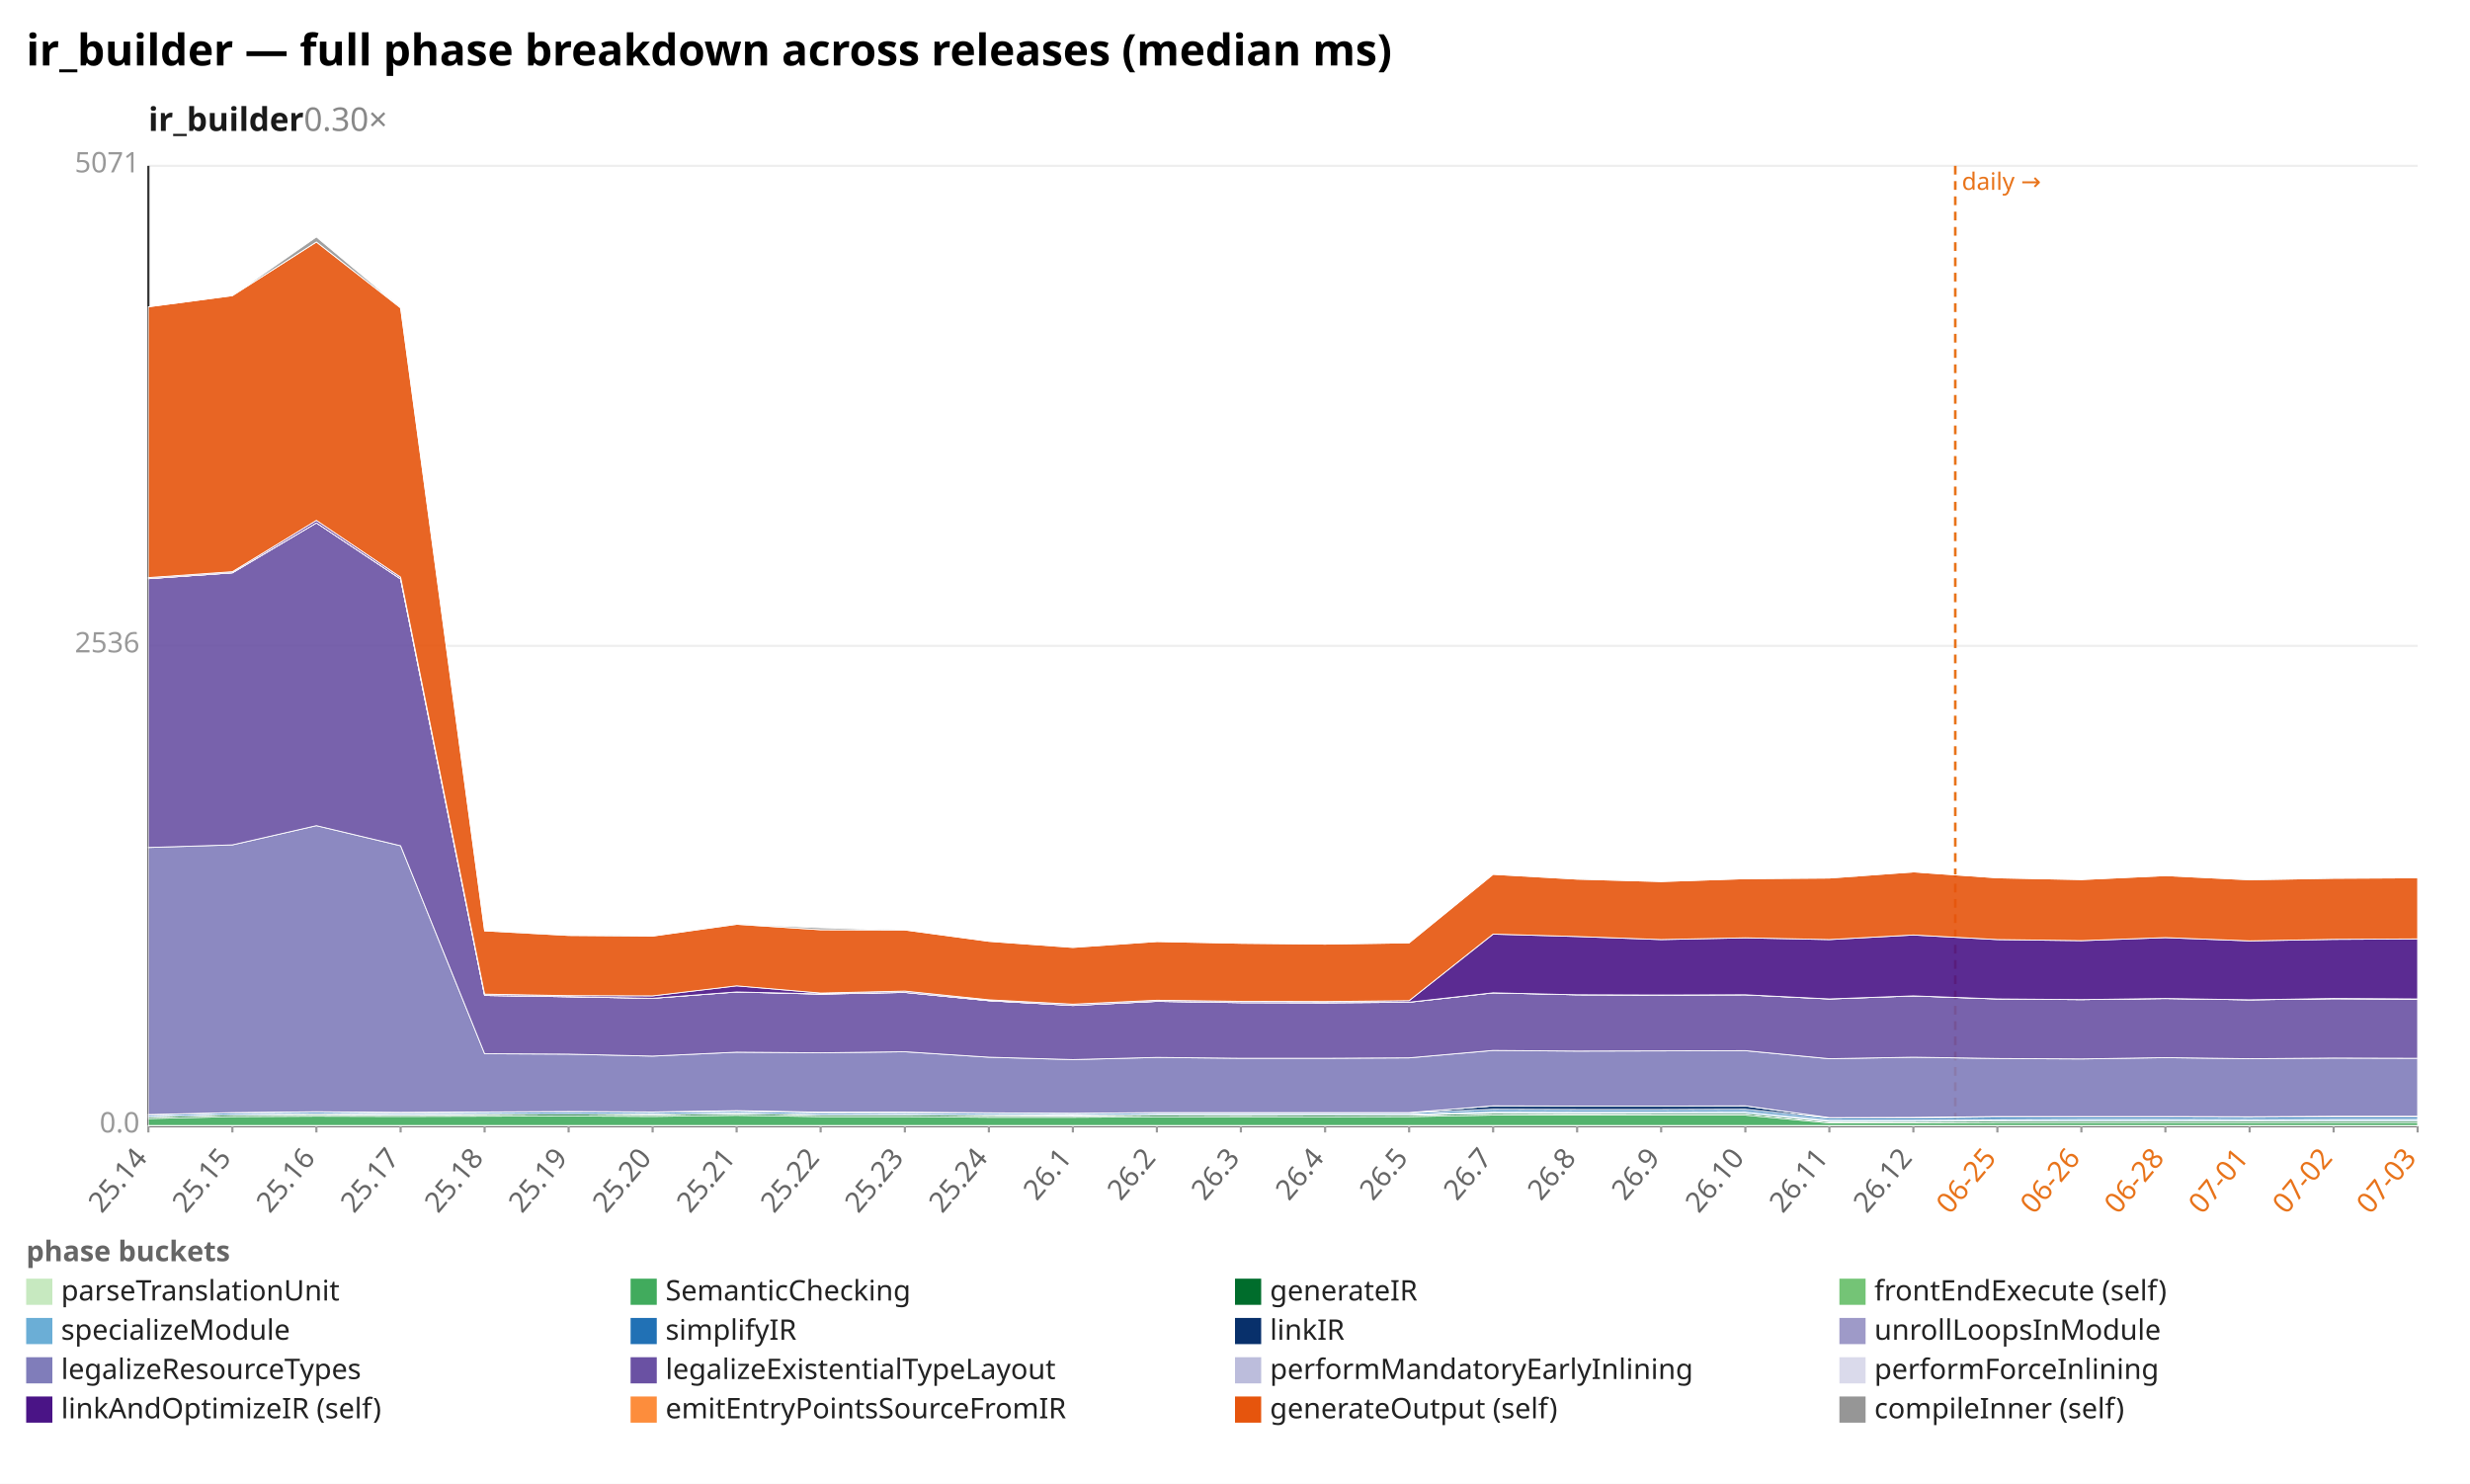
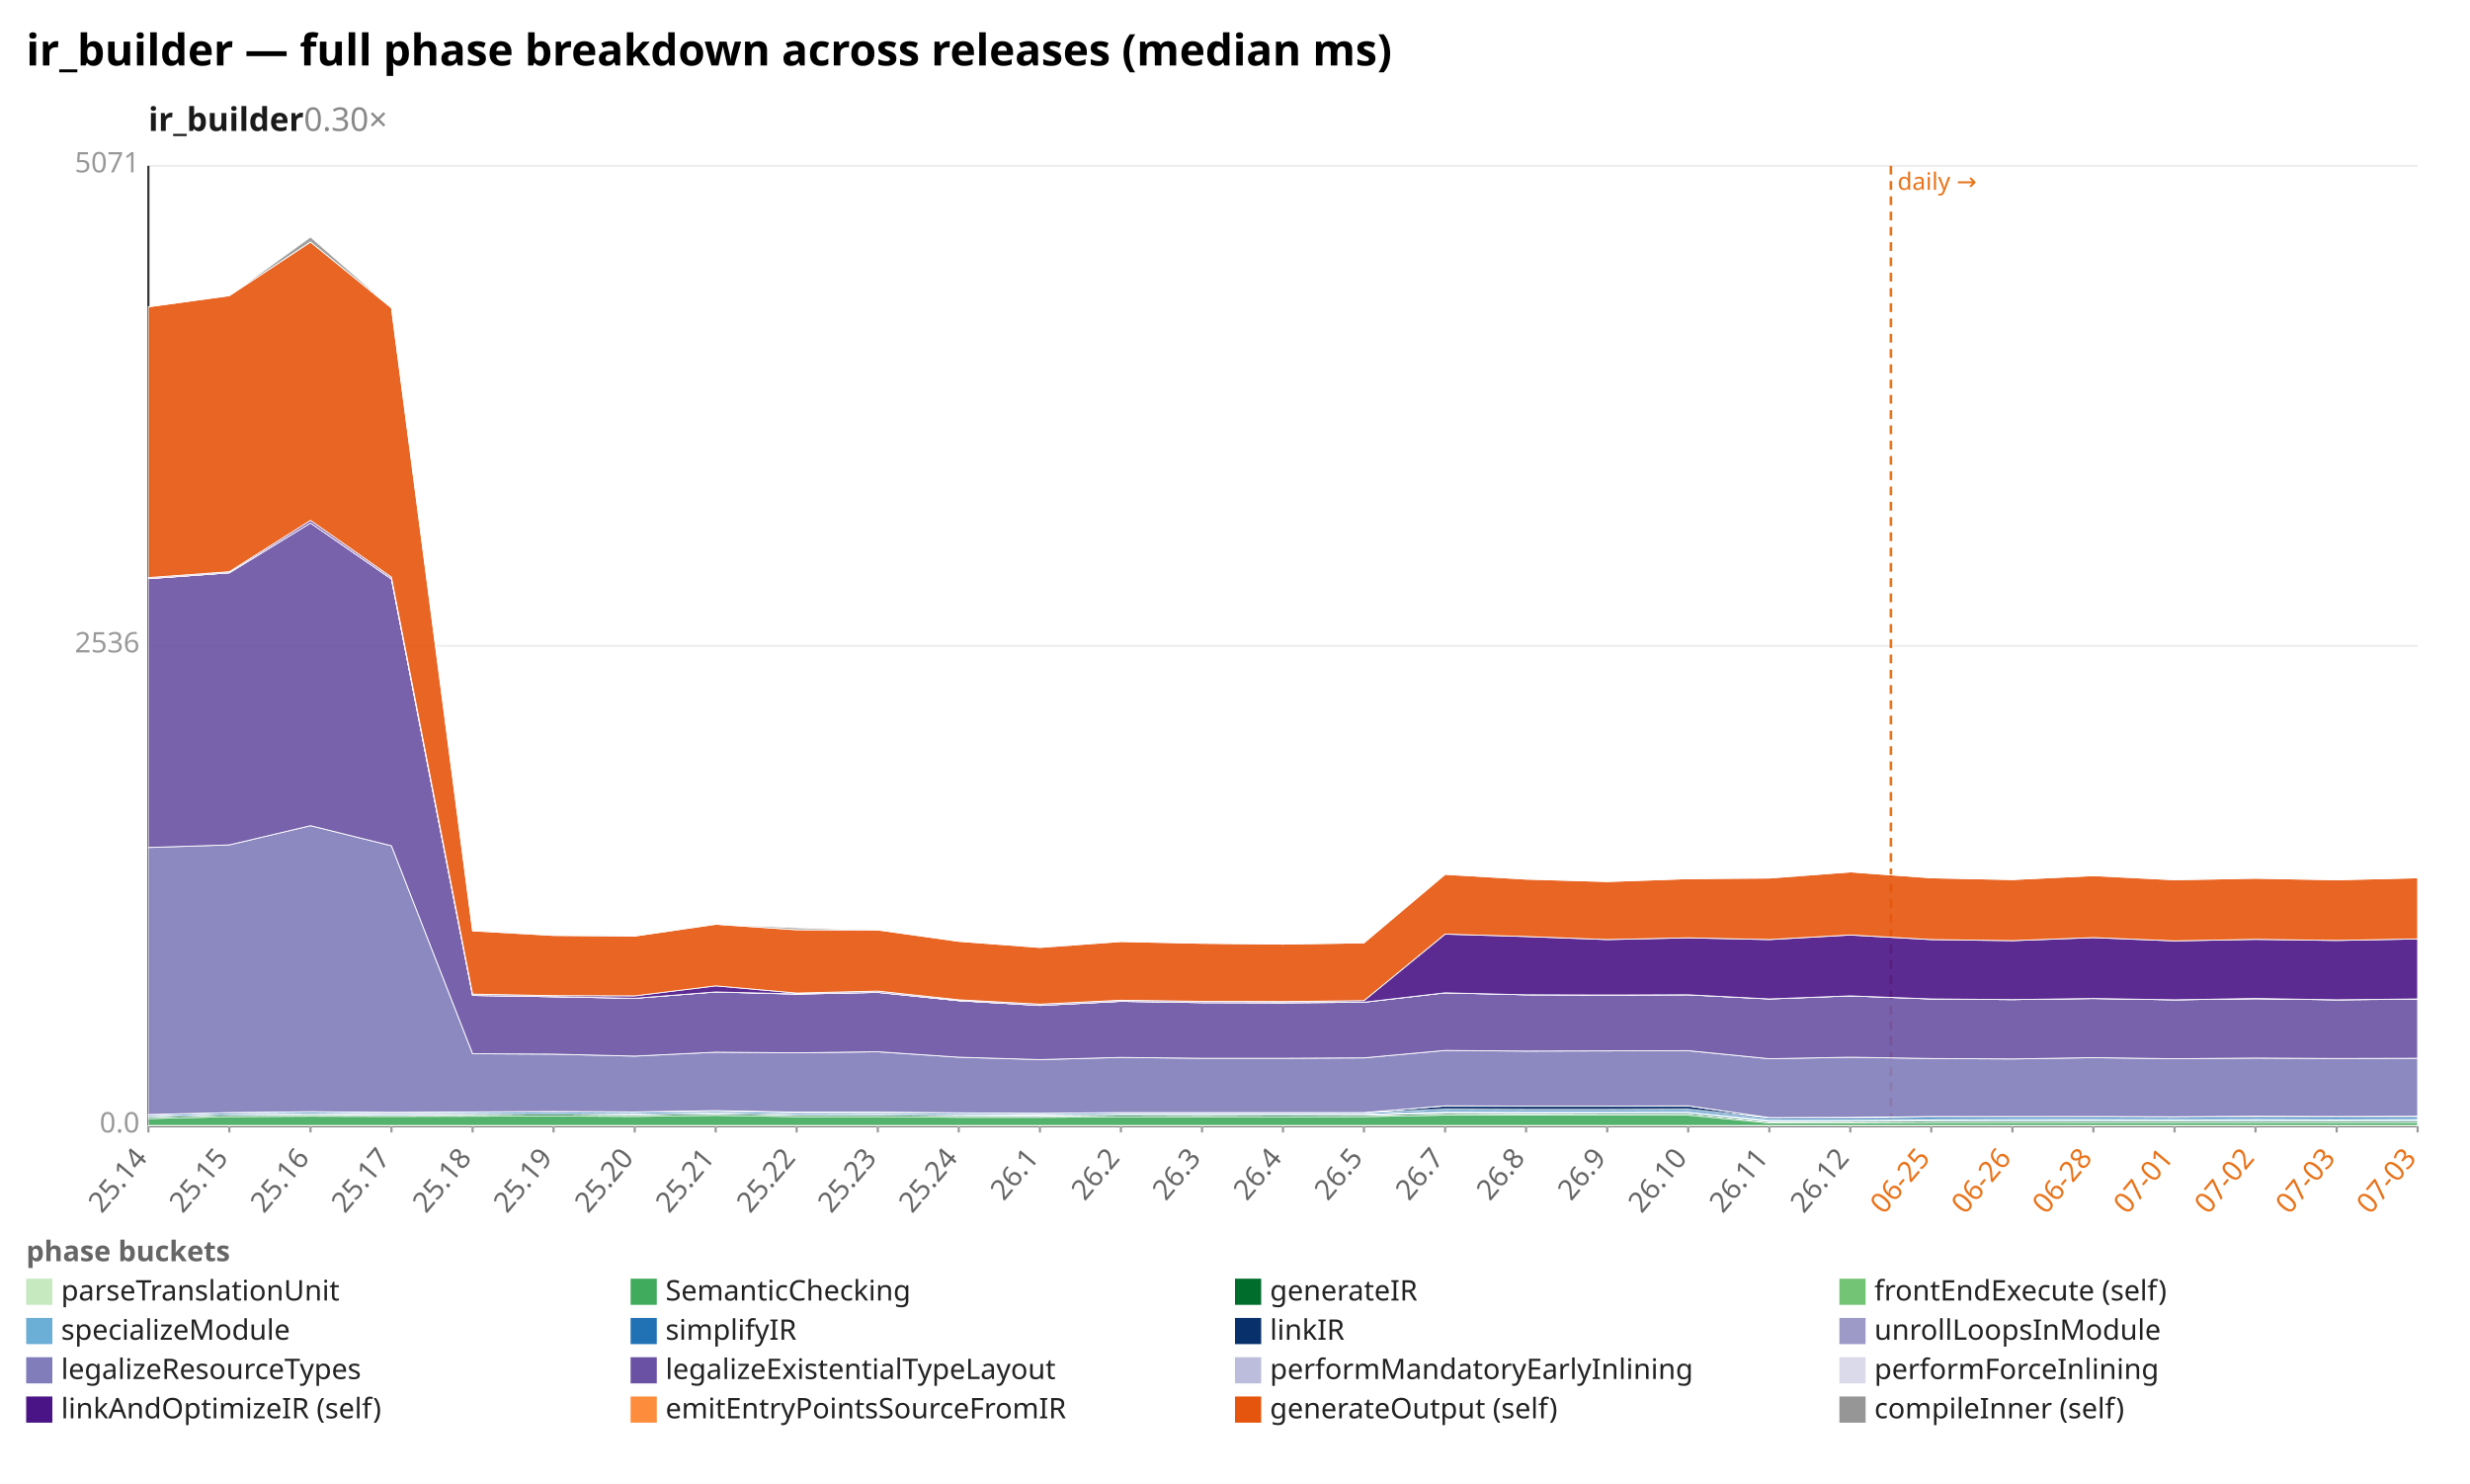
<svg xmlns="http://www.w3.org/2000/svg" width="1132" height="680" viewBox="0 0 1132 680" preserveAspectRatio="xMidYMid meet" font-family="sans-serif" font-size="13">
  <rect width="1132" height="680" fill="white" />
  <text x="12" y="30" font-size="20" font-weight="bold">ir_builder — full phase breakdown across releases (median ms)</text>
  <text x="68" y="60" font-size="15" font-weight="600" fill="#1a1a1a">ir_builder<tspan fill="#888" font-weight="400" text-decoration="none">  0.30×</tspan>
  </text>
  <line x1="68.0" y1="516.0" x2="1108.0" y2="516.0" stroke="#eee" />
  <text x="64.0" y="519.0" text-anchor="end" fill="#999">0.0</text>
  <line x1="68.0" y1="296.0" x2="1108.0" y2="296.0" stroke="#eee" />
  <text x="64.0" y="299.0" text-anchor="end" fill="#999">2536</text>
  <line x1="68.0" y1="76.0" x2="1108.0" y2="76.0" stroke="#eee" />
  <text x="64.0" y="79.0" text-anchor="end" fill="#999">5071</text>
  <line x1="68.0" y1="76.0" x2="68.0" y2="516.0" stroke="#333" />
  <line x1="68.0" y1="516.0" x2="1108.0" y2="516.0" stroke="#333" />
-   <line x1="896.1" y1="76.0" x2="896.1" y2="516.0" stroke="#e8731a" stroke-width="1.2" stroke-dasharray="4 3" />
-   <text x="899.1" y="87.0" fill="#e8731a" font-size="11">daily →</text>
+   <line x1="866.6" y1="76.0" x2="866.6" y2="516.0" stroke="#e8731a" stroke-width="1.2" stroke-dasharray="4 3" />
+   <text x="869.6" y="87.0" fill="#e8731a" font-size="11">daily →</text>
  <line x1="68.0" y1="516.0" x2="68.0" y2="519.0" stroke="#999" />
  <text x="68.0" y="531.0" text-anchor="end" fill="#666" transform="rotate(-50 68.0 531.0)">25.14</text>
-   <line x1="106.5" y1="516.0" x2="106.5" y2="519.0" stroke="#999" />
-   <text x="106.5" y="531.0" text-anchor="end" fill="#666" transform="rotate(-50 106.5 531.0)">25.15</text>
-   <line x1="145.0" y1="516.0" x2="145.0" y2="519.0" stroke="#999" />
-   <text x="145.0" y="531.0" text-anchor="end" fill="#666" transform="rotate(-50 145.0 531.0)">25.16</text>
-   <line x1="183.6" y1="516.0" x2="183.6" y2="519.0" stroke="#999" />
-   <text x="183.6" y="531.0" text-anchor="end" fill="#666" transform="rotate(-50 183.6 531.0)">25.17</text>
-   <line x1="222.1" y1="516.0" x2="222.1" y2="519.0" stroke="#999" />
-   <text x="222.1" y="531.0" text-anchor="end" fill="#666" transform="rotate(-50 222.1 531.0)">25.18</text>
-   <line x1="260.6" y1="516.0" x2="260.6" y2="519.0" stroke="#999" />
-   <text x="260.6" y="531.0" text-anchor="end" fill="#666" transform="rotate(-50 260.6 531.0)">25.19</text>
-   <line x1="299.1" y1="516.0" x2="299.1" y2="519.0" stroke="#999" />
-   <text x="299.1" y="531.0" text-anchor="end" fill="#666" transform="rotate(-50 299.1 531.0)">25.20</text>
-   <line x1="337.6" y1="516.0" x2="337.6" y2="519.0" stroke="#999" />
-   <text x="337.6" y="531.0" text-anchor="end" fill="#666" transform="rotate(-50 337.6 531.0)">25.21</text>
-   <line x1="376.1" y1="516.0" x2="376.1" y2="519.0" stroke="#999" />
-   <text x="376.1" y="531.0" text-anchor="end" fill="#666" transform="rotate(-50 376.1 531.0)">25.22</text>
-   <line x1="414.7" y1="516.0" x2="414.7" y2="519.0" stroke="#999" />
-   <text x="414.7" y="531.0" text-anchor="end" fill="#666" transform="rotate(-50 414.7 531.0)">25.23</text>
-   <line x1="453.2" y1="516.0" x2="453.2" y2="519.0" stroke="#999" />
-   <text x="453.2" y="531.0" text-anchor="end" fill="#666" transform="rotate(-50 453.2 531.0)">25.24</text>
-   <line x1="491.7" y1="516.0" x2="491.7" y2="519.0" stroke="#999" />
-   <text x="491.7" y="531.0" text-anchor="end" fill="#666" transform="rotate(-50 491.7 531.0)">26.1</text>
-   <line x1="530.2" y1="516.0" x2="530.2" y2="519.0" stroke="#999" />
-   <text x="530.2" y="531.0" text-anchor="end" fill="#666" transform="rotate(-50 530.2 531.0)">26.2</text>
-   <line x1="568.7" y1="516.0" x2="568.7" y2="519.0" stroke="#999" />
-   <text x="568.7" y="531.0" text-anchor="end" fill="#666" transform="rotate(-50 568.7 531.0)">26.3</text>
-   <line x1="607.3" y1="516.0" x2="607.3" y2="519.0" stroke="#999" />
-   <text x="607.3" y="531.0" text-anchor="end" fill="#666" transform="rotate(-50 607.3 531.0)">26.4</text>
-   <line x1="645.8" y1="516.0" x2="645.8" y2="519.0" stroke="#999" />
-   <text x="645.8" y="531.0" text-anchor="end" fill="#666" transform="rotate(-50 645.8 531.0)">26.5</text>
-   <line x1="684.3" y1="516.0" x2="684.3" y2="519.0" stroke="#999" />
-   <text x="684.3" y="531.0" text-anchor="end" fill="#666" transform="rotate(-50 684.3 531.0)">26.7</text>
-   <line x1="722.8" y1="516.0" x2="722.8" y2="519.0" stroke="#999" />
-   <text x="722.8" y="531.0" text-anchor="end" fill="#666" transform="rotate(-50 722.8 531.0)">26.8</text>
-   <line x1="761.3" y1="516.0" x2="761.3" y2="519.0" stroke="#999" />
-   <text x="761.3" y="531.0" text-anchor="end" fill="#666" transform="rotate(-50 761.3 531.0)">26.9</text>
-   <line x1="799.9" y1="516.0" x2="799.9" y2="519.0" stroke="#999" />
-   <text x="799.9" y="531.0" text-anchor="end" fill="#666" transform="rotate(-50 799.9 531.0)">26.10</text>
-   <line x1="838.4" y1="516.0" x2="838.4" y2="519.0" stroke="#999" />
-   <text x="838.4" y="531.0" text-anchor="end" fill="#666" transform="rotate(-50 838.4 531.0)">26.11</text>
-   <line x1="876.9" y1="516.0" x2="876.9" y2="519.0" stroke="#999" />
-   <text x="876.9" y="531.0" text-anchor="end" fill="#666" transform="rotate(-50 876.9 531.0)">26.12</text>
-   <line x1="915.4" y1="516.0" x2="915.4" y2="519.0" stroke="#999" />
-   <text x="915.4" y="531.0" text-anchor="end" fill="#e8731a" transform="rotate(-50 915.4 531.0)">06-25</text>
-   <line x1="953.9" y1="516.0" x2="953.9" y2="519.0" stroke="#999" />
-   <text x="953.9" y="531.0" text-anchor="end" fill="#e8731a" transform="rotate(-50 953.9 531.0)">06-26</text>
-   <line x1="992.4" y1="516.0" x2="992.4" y2="519.0" stroke="#999" />
-   <text x="992.4" y="531.0" text-anchor="end" fill="#e8731a" transform="rotate(-50 992.4 531.0)">06-28</text>
-   <line x1="1031.0" y1="516.0" x2="1031.0" y2="519.0" stroke="#999" />
-   <text x="1031.0" y="531.0" text-anchor="end" fill="#e8731a" transform="rotate(-50 1031.0 531.0)">07-01</text>
-   <line x1="1069.5" y1="516.0" x2="1069.5" y2="519.0" stroke="#999" />
-   <text x="1069.5" y="531.0" text-anchor="end" fill="#e8731a" transform="rotate(-50 1069.5 531.0)">07-02</text>
+   <line x1="105.1" y1="516.0" x2="105.1" y2="519.0" stroke="#999" />
+   <text x="105.1" y="531.0" text-anchor="end" fill="#666" transform="rotate(-50 105.1 531.0)">25.15</text>
+   <line x1="142.3" y1="516.0" x2="142.3" y2="519.0" stroke="#999" />
+   <text x="142.3" y="531.0" text-anchor="end" fill="#666" transform="rotate(-50 142.3 531.0)">25.16</text>
+   <line x1="179.4" y1="516.0" x2="179.4" y2="519.0" stroke="#999" />
+   <text x="179.4" y="531.0" text-anchor="end" fill="#666" transform="rotate(-50 179.4 531.0)">25.17</text>
+   <line x1="216.6" y1="516.0" x2="216.6" y2="519.0" stroke="#999" />
+   <text x="216.6" y="531.0" text-anchor="end" fill="#666" transform="rotate(-50 216.6 531.0)">25.18</text>
+   <line x1="253.7" y1="516.0" x2="253.7" y2="519.0" stroke="#999" />
+   <text x="253.7" y="531.0" text-anchor="end" fill="#666" transform="rotate(-50 253.7 531.0)">25.19</text>
+   <line x1="290.9" y1="516.0" x2="290.9" y2="519.0" stroke="#999" />
+   <text x="290.9" y="531.0" text-anchor="end" fill="#666" transform="rotate(-50 290.9 531.0)">25.20</text>
+   <line x1="328.0" y1="516.0" x2="328.0" y2="519.0" stroke="#999" />
+   <text x="328.0" y="531.0" text-anchor="end" fill="#666" transform="rotate(-50 328.0 531.0)">25.21</text>
+   <line x1="365.1" y1="516.0" x2="365.1" y2="519.0" stroke="#999" />
+   <text x="365.1" y="531.0" text-anchor="end" fill="#666" transform="rotate(-50 365.1 531.0)">25.22</text>
+   <line x1="402.3" y1="516.0" x2="402.3" y2="519.0" stroke="#999" />
+   <text x="402.3" y="531.0" text-anchor="end" fill="#666" transform="rotate(-50 402.3 531.0)">25.23</text>
+   <line x1="439.4" y1="516.0" x2="439.4" y2="519.0" stroke="#999" />
+   <text x="439.4" y="531.0" text-anchor="end" fill="#666" transform="rotate(-50 439.4 531.0)">25.24</text>
+   <line x1="476.6" y1="516.0" x2="476.6" y2="519.0" stroke="#999" />
+   <text x="476.6" y="531.0" text-anchor="end" fill="#666" transform="rotate(-50 476.6 531.0)">26.1</text>
+   <line x1="513.7" y1="516.0" x2="513.7" y2="519.0" stroke="#999" />
+   <text x="513.7" y="531.0" text-anchor="end" fill="#666" transform="rotate(-50 513.7 531.0)">26.2</text>
+   <line x1="550.9" y1="516.0" x2="550.9" y2="519.0" stroke="#999" />
+   <text x="550.9" y="531.0" text-anchor="end" fill="#666" transform="rotate(-50 550.9 531.0)">26.3</text>
+   <line x1="588.0" y1="516.0" x2="588.0" y2="519.0" stroke="#999" />
+   <text x="588.0" y="531.0" text-anchor="end" fill="#666" transform="rotate(-50 588.0 531.0)">26.4</text>
+   <line x1="625.1" y1="516.0" x2="625.1" y2="519.0" stroke="#999" />
+   <text x="625.1" y="531.0" text-anchor="end" fill="#666" transform="rotate(-50 625.1 531.0)">26.5</text>
+   <line x1="662.3" y1="516.0" x2="662.3" y2="519.0" stroke="#999" />
+   <text x="662.3" y="531.0" text-anchor="end" fill="#666" transform="rotate(-50 662.3 531.0)">26.7</text>
+   <line x1="699.4" y1="516.0" x2="699.4" y2="519.0" stroke="#999" />
+   <text x="699.4" y="531.0" text-anchor="end" fill="#666" transform="rotate(-50 699.4 531.0)">26.8</text>
+   <line x1="736.6" y1="516.0" x2="736.6" y2="519.0" stroke="#999" />
+   <text x="736.6" y="531.0" text-anchor="end" fill="#666" transform="rotate(-50 736.6 531.0)">26.9</text>
+   <line x1="773.7" y1="516.0" x2="773.7" y2="519.0" stroke="#999" />
+   <text x="773.7" y="531.0" text-anchor="end" fill="#666" transform="rotate(-50 773.7 531.0)">26.10</text>
+   <line x1="810.9" y1="516.0" x2="810.9" y2="519.0" stroke="#999" />
+   <text x="810.9" y="531.0" text-anchor="end" fill="#666" transform="rotate(-50 810.9 531.0)">26.11</text>
+   <line x1="848.0" y1="516.0" x2="848.0" y2="519.0" stroke="#999" />
+   <text x="848.0" y="531.0" text-anchor="end" fill="#666" transform="rotate(-50 848.0 531.0)">26.12</text>
+   <line x1="885.1" y1="516.0" x2="885.1" y2="519.0" stroke="#999" />
+   <text x="885.1" y="531.0" text-anchor="end" fill="#e8731a" transform="rotate(-50 885.1 531.0)">06-25</text>
+   <line x1="922.3" y1="516.0" x2="922.3" y2="519.0" stroke="#999" />
+   <text x="922.3" y="531.0" text-anchor="end" fill="#e8731a" transform="rotate(-50 922.3 531.0)">06-26</text>
+   <line x1="959.4" y1="516.0" x2="959.4" y2="519.0" stroke="#999" />
+   <text x="959.4" y="531.0" text-anchor="end" fill="#e8731a" transform="rotate(-50 959.4 531.0)">06-28</text>
+   <line x1="996.6" y1="516.0" x2="996.6" y2="519.0" stroke="#999" />
+   <text x="996.6" y="531.0" text-anchor="end" fill="#e8731a" transform="rotate(-50 996.6 531.0)">07-01</text>
+   <line x1="1033.7" y1="516.0" x2="1033.7" y2="519.0" stroke="#999" />
+   <text x="1033.7" y="531.0" text-anchor="end" fill="#e8731a" transform="rotate(-50 1033.7 531.0)">07-02</text>
+   <line x1="1070.9" y1="516.0" x2="1070.9" y2="519.0" stroke="#999" />
+   <text x="1070.9" y="531.0" text-anchor="end" fill="#e8731a" transform="rotate(-50 1070.9 531.0)">07-03</text>
  <line x1="1108.0" y1="516.0" x2="1108.0" y2="519.0" stroke="#999" />
  <text x="1108.0" y="531.0" text-anchor="end" fill="#e8731a" transform="rotate(-50 1108.0 531.0)">07-03</text>
-   <polygon points="68.0,515.8 106.5,515.8 145.0,515.8 183.6,515.8 222.1,515.8 260.6,515.8 299.1,515.8 337.6,515.8 376.1,515.8 414.7,515.8 453.2,515.8 491.7,515.8 530.2,515.8 568.7,515.8 607.3,515.8 645.8,515.8 684.3,515.8 722.8,515.8 761.3,515.8 799.9,515.8 838.4,515.8 876.9,515.8 915.4,515.8 953.9,515.8 992.4,515.8 1031.0,515.8 1069.5,515.8 1108.0,515.8 1108.0,516.0 1069.5,516.0 1031.0,516.0 992.4,516.0 953.9,516.0 915.4,516.0 876.9,516.0 838.4,516.0 799.9,516.0 761.3,516.0 722.8,516.0 684.3,516.0 645.8,516.0 607.3,516.0 568.7,516.0 530.2,516.0 491.7,516.0 453.2,516.0 414.7,516.0 376.1,516.0 337.6,516.0 299.1,516.0 260.6,516.0 222.1,516.0 183.6,516.0 145.0,516.0 106.5,516.0 68.0,516.0" fill="#c7e9c0" fill-opacity="0.9" stroke="#fff" stroke-width="0.4" />
-   <polygon points="68.0,512.6 106.5,511.7 145.0,511.5 183.6,511.6 222.1,511.5 260.6,511.4 299.1,511.6 337.6,511.1 376.1,511.7 414.7,511.7 453.2,512.0 491.7,512.0 530.2,511.8 568.7,511.8 607.3,511.8 645.8,511.7 684.3,511.0 722.8,511.0 761.3,511.0 799.9,511.0 838.4,514.6 876.9,514.6 915.4,514.4 953.9,514.4 992.4,514.4 1031.0,514.4 1069.5,514.4 1108.0,514.4 1108.0,515.8 1069.5,515.8 1031.0,515.8 992.4,515.8 953.9,515.8 915.4,515.8 876.9,515.8 838.4,515.8 799.9,515.8 761.3,515.8 722.8,515.8 684.3,515.8 645.8,515.8 607.3,515.8 568.7,515.8 530.2,515.8 491.7,515.8 453.2,515.8 414.7,515.8 376.1,515.8 337.6,515.8 299.1,515.8 260.6,515.8 222.1,515.8 183.6,515.8 145.0,515.8 106.5,515.8 68.0,515.8" fill="#41ab5d" fill-opacity="0.9" stroke="#fff" stroke-width="0.4" />
-   <polygon points="68.0,511.8 106.5,510.9 145.0,510.7 183.6,510.9 222.1,510.7 260.6,510.5 299.1,510.8 337.6,510.3 376.1,510.9 414.7,510.9 453.2,511.2 491.7,511.3 530.2,511.0 568.7,511.1 607.3,511.0 645.8,511.0 684.3,510.2 722.8,510.3 761.3,510.2 799.9,510.2 838.4,514.0 876.9,513.9 915.4,513.7 953.9,513.7 992.4,513.7 1031.0,513.7 1069.5,513.7 1108.0,513.7 1108.0,514.4 1069.5,514.4 1031.0,514.4 992.4,514.4 953.9,514.4 915.4,514.4 876.9,514.6 838.4,514.6 799.9,511.0 761.3,511.0 722.8,511.0 684.3,511.0 645.8,511.7 607.3,511.8 568.7,511.8 530.2,511.8 491.7,512.0 453.2,512.0 414.7,511.7 376.1,511.7 337.6,511.1 299.1,511.6 260.6,511.4 222.1,511.5 183.6,511.6 145.0,511.5 106.5,511.7 68.0,512.6" fill="#006d2c" fill-opacity="0.9" stroke="#fff" stroke-width="0.4" />
-   <polygon points="68.0,511.8 106.5,510.9 145.0,510.7 183.6,510.9 222.1,510.7 260.6,510.5 299.1,510.8 337.6,510.3 376.1,510.9 414.7,510.9 453.2,511.1 491.7,511.3 530.2,511.0 568.7,511.0 607.3,511.0 645.8,511.0 684.3,510.1 722.8,510.2 761.3,510.2 799.9,510.2 838.4,513.9 876.9,513.9 915.4,513.7 953.9,513.7 992.4,513.6 1031.0,513.7 1069.5,513.6 1108.0,513.6 1108.0,513.7 1069.5,513.7 1031.0,513.7 992.4,513.7 953.9,513.7 915.4,513.7 876.9,513.9 838.4,514.0 799.9,510.2 761.3,510.2 722.8,510.3 684.3,510.2 645.8,511.0 607.3,511.0 568.7,511.1 530.2,511.0 491.7,511.3 453.2,511.2 414.7,510.9 376.1,510.9 337.6,510.3 299.1,510.8 260.6,510.5 222.1,510.7 183.6,510.9 145.0,510.7 106.5,510.9 68.0,511.8" fill="#74c476" fill-opacity="0.9" stroke="#fff" stroke-width="0.4" />
-   <polygon points="68.0,511.7 106.5,510.8 145.0,510.5 183.6,510.7 222.1,510.6 260.6,510.4 299.1,510.6 337.6,510.1 376.1,510.8 414.7,510.7 453.2,510.9 491.7,511.0 530.2,510.7 568.7,510.7 607.3,510.7 645.8,510.7 684.3,509.4 722.8,509.5 761.3,509.5 799.9,509.4 838.4,513.3 876.9,513.3 915.4,513.0 953.9,512.9 992.4,512.9 1031.0,513.0 1069.5,512.9 1108.0,512.9 1108.0,513.6 1069.5,513.6 1031.0,513.7 992.4,513.6 953.9,513.7 915.4,513.7 876.9,513.9 838.4,513.9 799.9,510.2 761.3,510.2 722.8,510.2 684.3,510.1 645.8,511.0 607.3,511.0 568.7,511.0 530.2,511.0 491.7,511.3 453.2,511.1 414.7,510.9 376.1,510.9 337.6,510.3 299.1,510.8 260.6,510.5 222.1,510.7 183.6,510.9 145.0,510.7 106.5,510.9 68.0,511.8" fill="#6baed6" fill-opacity="0.9" stroke="#fff" stroke-width="0.4" />
-   <polygon points="68.0,511.0 106.5,510.0 145.0,509.7 183.6,510.0 222.1,509.8 260.6,509.6 299.1,509.8 337.6,509.3 376.1,510.0 414.7,509.9 453.2,510.2 491.7,510.3 530.2,510.0 568.7,510.1 607.3,510.1 645.8,510.0 684.3,508.4 722.8,508.5 761.3,508.5 799.9,508.4 838.4,512.4 876.9,512.3 915.4,511.9 953.9,511.9 992.4,511.9 1031.0,512.0 1069.5,511.8 1108.0,511.8 1108.0,512.9 1069.5,512.9 1031.0,513.0 992.4,512.9 953.9,512.9 915.4,513.0 876.9,513.3 838.4,513.3 799.9,509.4 761.3,509.5 722.8,509.5 684.3,509.4 645.8,510.7 607.3,510.7 568.7,510.7 530.2,510.7 491.7,511.0 453.2,510.9 414.7,510.7 376.1,510.8 337.6,510.1 299.1,510.6 260.6,510.4 222.1,510.6 183.6,510.7 145.0,510.5 106.5,510.8 68.0,511.7" fill="#2171b5" fill-opacity="0.9" stroke="#fff" stroke-width="0.4" />
-   <polygon points="68.0,510.8 106.5,509.9 145.0,509.5 183.6,509.8 222.1,509.6 260.6,509.4 299.1,509.6 337.6,509.0 376.1,509.7 414.7,509.7 453.2,510.0 491.7,510.2 530.2,509.9 568.7,509.9 607.3,509.9 645.8,509.9 684.3,506.8 722.8,506.9 761.3,506.9 799.9,506.8 838.4,512.2 876.9,512.1 915.4,511.7 953.9,511.7 992.4,511.7 1031.0,511.8 1069.5,511.6 1108.0,511.6 1108.0,511.8 1069.5,511.8 1031.0,512.0 992.4,511.9 953.9,511.9 915.4,511.9 876.9,512.3 838.4,512.4 799.9,508.4 761.3,508.5 722.8,508.5 684.3,508.4 645.8,510.0 607.3,510.1 568.7,510.1 530.2,510.0 491.7,510.3 453.2,510.2 414.7,509.9 376.1,510.0 337.6,509.3 299.1,509.8 260.6,509.6 222.1,509.8 183.6,510.0 145.0,509.7 106.5,510.0 68.0,511.0" fill="#08306b" fill-opacity="0.9" stroke="#fff" stroke-width="0.4" />
-   <polygon points="68.0,510.8 106.5,509.9 145.0,509.5 183.6,509.8 222.1,509.6 260.6,509.4 299.1,509.6 337.6,509.0 376.1,509.7 414.7,509.7 453.2,510.0 491.7,510.2 530.2,509.9 568.7,509.9 607.3,509.9 645.8,509.9 684.3,506.8 722.8,506.9 761.3,506.9 799.9,506.8 838.4,512.2 876.9,512.1 915.4,511.7 953.9,511.7 992.4,511.7 1031.0,511.8 1069.5,511.6 1108.0,511.6 1108.0,511.6 1069.5,511.6 1031.0,511.8 992.4,511.7 953.9,511.7 915.4,511.7 876.9,512.1 838.4,512.2 799.9,506.8 761.3,506.9 722.8,506.9 684.3,506.8 645.8,509.9 607.3,509.9 568.7,509.9 530.2,509.9 491.7,510.2 453.2,510.0 414.7,509.7 376.1,509.7 337.6,509.0 299.1,509.6 260.6,509.4 222.1,509.6 183.6,509.8 145.0,509.5 106.5,509.9 68.0,510.8" fill="#9e9ac8" fill-opacity="0.9" stroke="#fff" stroke-width="0.4" />
-   <polygon points="68.0,388.4 106.5,387.2 145.0,378.4 183.6,387.6 222.1,482.9 260.6,483.1 299.1,484.0 337.6,482.2 376.1,482.5 414.7,482.0 453.2,484.5 491.7,485.6 530.2,484.6 568.7,485.0 607.3,485.0 645.8,484.8 684.3,481.4 722.8,481.7 761.3,481.6 799.9,481.5 838.4,485.2 876.9,484.5 915.4,485.1 953.9,485.3 992.4,484.7 1031.0,485.2 1069.5,484.9 1108.0,485.0 1108.0,511.6 1069.5,511.6 1031.0,511.8 992.4,511.7 953.9,511.7 915.4,511.7 876.9,512.1 838.4,512.2 799.9,506.8 761.3,506.9 722.8,506.9 684.3,506.8 645.8,509.9 607.3,509.9 568.7,509.9 530.2,509.9 491.7,510.2 453.2,510.0 414.7,509.7 376.1,509.7 337.6,509.0 299.1,509.6 260.6,509.4 222.1,509.6 183.6,509.8 145.0,509.5 106.5,509.9 68.0,510.8" fill="#807dba" fill-opacity="0.9" stroke="#fff" stroke-width="0.4" />
-   <polygon points="68.0,265.2 106.5,262.5 145.0,239.6 183.6,265.3 222.1,456.2 260.6,456.8 299.1,457.5 337.6,454.6 376.1,455.6 414.7,454.8 453.2,458.6 491.7,460.8 530.2,458.9 568.7,459.5 607.3,459.6 645.8,459.3 684.3,455.0 722.8,455.9 761.3,456.0 799.9,455.9 838.4,457.8 876.9,456.4 915.4,457.8 953.9,458.1 992.4,457.6 1031.0,458.2 1069.5,457.7 1108.0,457.9 1108.0,485.0 1069.5,484.9 1031.0,485.2 992.4,484.7 953.9,485.3 915.4,485.1 876.9,484.5 838.4,485.2 799.9,481.5 761.3,481.6 722.8,481.7 684.3,481.4 645.8,484.8 607.3,485.0 568.7,485.0 530.2,484.6 491.7,485.6 453.2,484.5 414.7,482.0 376.1,482.5 337.6,482.2 299.1,484.0 260.6,483.1 222.1,482.9 183.6,387.6 145.0,378.4 106.5,387.2 68.0,388.4" fill="#6a51a3" fill-opacity="0.9" stroke="#fff" stroke-width="0.4" />
-   <polygon points="68.0,265.2 106.5,262.5 145.0,239.6 183.6,265.3 222.1,456.2 260.6,456.8 299.1,457.5 337.6,454.6 376.1,455.6 414.7,454.8 453.2,458.6 491.7,460.8 530.2,458.9 568.7,459.5 607.3,459.6 645.8,459.3 684.3,455.0 722.8,455.9 761.3,456.0 799.9,455.9 838.4,457.8 876.9,456.4 915.4,457.8 953.9,458.1 992.4,457.6 1031.0,458.2 1069.5,457.7 1108.0,457.8 1108.0,457.9 1069.5,457.7 1031.0,458.2 992.4,457.6 953.9,458.1 915.4,457.8 876.9,456.4 838.4,457.8 799.9,455.9 761.3,456.0 722.8,455.9 684.3,455.0 645.8,459.3 607.3,459.6 568.7,459.5 530.2,458.9 491.7,460.8 453.2,458.6 414.7,454.8 376.1,455.6 337.6,454.6 299.1,457.5 260.6,456.8 222.1,456.2 183.6,265.3 145.0,239.6 106.5,262.5 68.0,265.2" fill="#bcbddc" fill-opacity="0.9" stroke="#fff" stroke-width="0.4" />
-   <polygon points="68.0,265.2 106.5,262.5 145.0,239.6 183.6,265.3 222.1,456.2 260.6,456.8 299.1,457.5 337.6,454.6 376.1,455.5 414.7,454.8 453.2,458.6 491.7,460.8 530.2,458.9 568.7,459.5 607.3,459.5 645.8,459.3 684.3,455.0 722.8,455.9 761.3,456.0 799.9,455.9 838.4,457.8 876.9,456.4 915.4,457.8 953.9,458.1 992.4,457.6 1031.0,458.2 1069.5,457.6 1108.0,457.8 1108.0,457.8 1069.5,457.7 1031.0,458.2 992.4,457.6 953.9,458.1 915.4,457.8 876.9,456.4 838.4,457.8 799.9,455.9 761.3,456.0 722.8,455.9 684.3,455.0 645.8,459.3 607.3,459.6 568.7,459.5 530.2,458.9 491.7,460.8 453.2,458.6 414.7,454.8 376.1,455.6 337.6,454.6 299.1,457.5 260.6,456.8 222.1,456.2 183.6,265.3 145.0,239.6 106.5,262.5 68.0,265.2" fill="#dadaeb" fill-opacity="0.9" stroke="#fff" stroke-width="0.4" />
-   <polygon points="68.0,264.7 106.5,262.0 145.0,238.5 183.6,264.5 222.1,455.6 260.6,456.3 299.1,456.4 337.6,451.8 376.1,455.1 414.7,454.2 453.2,458.2 491.7,460.2 530.2,458.4 568.7,458.9 607.3,459.0 645.8,458.6 684.3,428.1 722.8,429.2 761.3,430.6 799.9,429.8 838.4,430.6 876.9,428.5 915.4,430.6 953.9,431.1 992.4,429.7 1031.0,431.2 1069.5,430.5 1108.0,430.3 1108.0,457.8 1069.5,457.6 1031.0,458.2 992.4,457.6 953.9,458.1 915.4,457.8 876.9,456.4 838.4,457.8 799.9,455.9 761.3,456.0 722.8,455.9 684.3,455.0 645.8,459.3 607.3,459.5 568.7,459.5 530.2,458.9 491.7,460.8 453.2,458.6 414.7,454.8 376.1,455.5 337.6,454.6 299.1,457.5 260.6,456.8 222.1,456.2 183.6,265.3 145.0,239.6 106.5,262.5 68.0,265.2" fill="#4a1486" fill-opacity="0.9" stroke="#fff" stroke-width="0.4" />
-   <polygon points="68.0,140.6 106.5,135.5 145.0,110.9 183.6,141.1 222.1,426.6 260.6,428.7 299.1,429.0 337.6,423.6 376.1,426.1 414.7,426.2 453.2,431.4 491.7,434.2 530.2,431.5 568.7,432.3 607.3,432.7 645.8,432.1 684.3,400.7 722.8,402.9 761.3,404.0 799.9,402.7 838.4,402.4 876.9,399.6 915.4,402.3 953.9,403.1 992.4,401.3 1031.0,403.2 1069.5,402.5 1108.0,402.3 1108.0,430.3 1069.5,430.5 1031.0,431.2 992.4,429.7 953.9,431.1 915.4,430.6 876.9,428.5 838.4,430.6 799.9,429.8 761.3,430.6 722.8,429.2 684.3,428.1 645.8,458.6 607.3,459.0 568.7,458.9 530.2,458.4 491.7,460.2 453.2,458.2 414.7,454.2 376.1,455.1 337.6,451.8 299.1,456.4 260.6,456.3 222.1,455.6 183.6,264.5 145.0,238.5 106.5,262.0 68.0,264.7" fill="#e6550d" fill-opacity="0.9" stroke="#fff" stroke-width="0.4" />
-   <polygon points="68.0,140.6 106.5,135.5 145.0,108.6 183.6,141.0 222.1,426.6 260.6,428.3 299.1,429.0 337.6,423.5 376.1,425.2 414.7,426.2 453.2,431.4 491.7,434.1 530.2,431.5 568.7,432.3 607.3,432.6 645.8,432.1 684.3,400.7 722.8,402.8 761.3,404.0 799.9,402.7 838.4,402.3 876.9,399.6 915.4,402.3 953.9,403.1 992.4,401.3 1031.0,403.1 1069.5,402.4 1108.0,402.3 1108.0,402.3 1069.5,402.5 1031.0,403.2 992.4,401.3 953.9,403.1 915.4,402.3 876.9,399.6 838.4,402.4 799.9,402.7 761.3,404.0 722.8,402.9 684.3,400.7 645.8,432.1 607.3,432.7 568.7,432.3 530.2,431.5 491.7,434.2 453.2,431.4 414.7,426.2 376.1,426.1 337.6,423.6 299.1,429.0 260.6,428.7 222.1,426.6 183.6,141.1 145.0,110.9 106.5,135.5 68.0,140.6" fill="#969696" fill-opacity="0.9" stroke="#fff" stroke-width="0.4" />
+   <polygon points="68.0,515.8 105.1,515.8 142.3,515.8 179.4,515.8 216.6,515.8 253.7,515.8 290.9,515.8 328.0,515.8 365.1,515.8 402.3,515.8 439.4,515.8 476.6,515.8 513.7,515.8 550.9,515.8 588.0,515.8 625.1,515.8 662.3,515.8 699.4,515.8 736.6,515.8 773.7,515.8 810.9,515.8 848.0,515.8 885.1,515.8 922.3,515.8 959.4,515.8 996.6,515.8 1033.7,515.8 1070.9,515.8 1108.0,515.8 1108.0,516.0 1070.9,516.0 1033.7,516.0 996.6,516.0 959.4,516.0 922.3,516.0 885.1,516.0 848.0,516.0 810.9,516.0 773.7,516.0 736.6,516.0 699.4,516.0 662.3,516.0 625.1,516.0 588.0,516.0 550.9,516.0 513.7,516.0 476.6,516.0 439.4,516.0 402.3,516.0 365.1,516.0 328.0,516.0 290.9,516.0 253.7,516.0 216.6,516.0 179.4,516.0 142.3,516.0 105.1,516.0 68.0,516.0" fill="#c7e9c0" fill-opacity="0.9" stroke="#fff" stroke-width="0.4" />
+   <polygon points="68.0,512.6 105.1,511.7 142.3,511.5 179.4,511.6 216.6,511.5 253.7,511.4 290.9,511.6 328.0,511.1 365.1,511.7 402.3,511.7 439.4,512.0 476.6,512.0 513.7,511.8 550.9,511.8 588.0,511.8 625.1,511.7 662.3,511.0 699.4,511.0 736.6,511.0 773.7,511.0 810.9,514.6 848.0,514.6 885.1,514.4 922.3,514.4 959.4,514.4 996.6,514.4 1033.7,514.4 1070.9,514.4 1108.0,514.4 1108.0,515.8 1070.9,515.8 1033.7,515.8 996.6,515.8 959.4,515.8 922.3,515.8 885.1,515.8 848.0,515.8 810.9,515.8 773.7,515.8 736.6,515.8 699.4,515.8 662.3,515.8 625.1,515.8 588.0,515.8 550.9,515.8 513.7,515.8 476.6,515.8 439.4,515.8 402.3,515.8 365.1,515.8 328.0,515.8 290.9,515.8 253.7,515.8 216.6,515.8 179.4,515.8 142.3,515.8 105.1,515.8 68.0,515.8" fill="#41ab5d" fill-opacity="0.9" stroke="#fff" stroke-width="0.4" />
+   <polygon points="68.0,511.8 105.1,510.9 142.3,510.7 179.4,510.9 216.6,510.7 253.7,510.5 290.9,510.8 328.0,510.3 365.1,510.9 402.3,510.9 439.4,511.2 476.6,511.3 513.7,511.0 550.9,511.1 588.0,511.0 625.1,511.0 662.3,510.2 699.4,510.3 736.6,510.2 773.7,510.2 810.9,514.0 848.0,513.9 885.1,513.7 922.3,513.7 959.4,513.7 996.6,513.7 1033.7,513.7 1070.9,513.7 1108.0,513.7 1108.0,514.4 1070.9,514.4 1033.7,514.4 996.6,514.4 959.4,514.4 922.3,514.4 885.1,514.4 848.0,514.6 810.9,514.6 773.7,511.0 736.6,511.0 699.4,511.0 662.3,511.0 625.1,511.7 588.0,511.8 550.9,511.8 513.7,511.8 476.6,512.0 439.4,512.0 402.3,511.7 365.1,511.7 328.0,511.1 290.9,511.6 253.7,511.4 216.6,511.5 179.4,511.6 142.3,511.5 105.1,511.7 68.0,512.6" fill="#006d2c" fill-opacity="0.9" stroke="#fff" stroke-width="0.4" />
+   <polygon points="68.0,511.8 105.1,510.9 142.3,510.7 179.4,510.9 216.6,510.7 253.7,510.5 290.9,510.8 328.0,510.3 365.1,510.9 402.3,510.9 439.4,511.1 476.6,511.3 513.7,511.0 550.9,511.0 588.0,511.0 625.1,511.0 662.3,510.1 699.4,510.2 736.6,510.2 773.7,510.2 810.9,513.9 848.0,513.9 885.1,513.7 922.3,513.7 959.4,513.6 996.6,513.7 1033.7,513.6 1070.9,513.7 1108.0,513.6 1108.0,513.7 1070.9,513.7 1033.7,513.7 996.6,513.7 959.4,513.7 922.3,513.7 885.1,513.7 848.0,513.9 810.9,514.0 773.7,510.2 736.6,510.2 699.4,510.3 662.3,510.2 625.1,511.0 588.0,511.0 550.9,511.1 513.7,511.0 476.6,511.3 439.4,511.2 402.3,510.9 365.1,510.9 328.0,510.3 290.9,510.8 253.7,510.5 216.6,510.7 179.4,510.9 142.3,510.7 105.1,510.9 68.0,511.8" fill="#74c476" fill-opacity="0.9" stroke="#fff" stroke-width="0.4" />
+   <polygon points="68.0,511.7 105.1,510.8 142.3,510.5 179.4,510.7 216.6,510.6 253.7,510.4 290.9,510.6 328.0,510.1 365.1,510.8 402.3,510.7 439.4,510.9 476.6,511.0 513.7,510.7 550.9,510.7 588.0,510.7 625.1,510.7 662.3,509.4 699.4,509.5 736.6,509.5 773.7,509.4 810.9,513.3 848.0,513.3 885.1,513.0 922.3,512.9 959.4,512.9 996.6,513.0 1033.7,512.9 1070.9,513.0 1108.0,512.9 1108.0,513.6 1070.9,513.7 1033.7,513.6 996.6,513.7 959.4,513.6 922.3,513.7 885.1,513.7 848.0,513.9 810.9,513.9 773.7,510.2 736.6,510.2 699.4,510.2 662.3,510.1 625.1,511.0 588.0,511.0 550.9,511.0 513.7,511.0 476.6,511.3 439.4,511.1 402.3,510.9 365.1,510.9 328.0,510.3 290.9,510.8 253.7,510.5 216.6,510.7 179.4,510.9 142.3,510.7 105.1,510.9 68.0,511.8" fill="#6baed6" fill-opacity="0.9" stroke="#fff" stroke-width="0.4" />
+   <polygon points="68.0,511.0 105.1,510.0 142.3,509.7 179.4,510.0 216.6,509.8 253.7,509.6 290.9,509.8 328.0,509.3 365.1,510.0 402.3,509.9 439.4,510.2 476.6,510.3 513.7,510.0 550.9,510.1 588.0,510.1 625.1,510.0 662.3,508.4 699.4,508.5 736.6,508.5 773.7,508.4 810.9,512.4 848.0,512.3 885.1,511.9 922.3,511.9 959.4,511.9 996.6,512.0 1033.7,511.8 1070.9,511.9 1108.0,511.8 1108.0,512.9 1070.9,513.0 1033.7,512.9 996.6,513.0 959.4,512.9 922.3,512.9 885.1,513.0 848.0,513.3 810.9,513.3 773.7,509.4 736.6,509.5 699.4,509.5 662.3,509.4 625.1,510.7 588.0,510.7 550.9,510.7 513.7,510.7 476.6,511.0 439.4,510.9 402.3,510.7 365.1,510.8 328.0,510.1 290.9,510.6 253.7,510.4 216.6,510.6 179.4,510.7 142.3,510.5 105.1,510.8 68.0,511.7" fill="#2171b5" fill-opacity="0.9" stroke="#fff" stroke-width="0.4" />
+   <polygon points="68.0,510.8 105.1,509.9 142.3,509.5 179.4,509.8 216.6,509.6 253.7,509.4 290.9,509.6 328.0,509.0 365.1,509.7 402.3,509.7 439.4,510.0 476.6,510.2 513.7,509.9 550.9,509.9 588.0,509.9 625.1,509.9 662.3,506.8 699.4,506.9 736.6,506.9 773.7,506.8 810.9,512.2 848.0,512.1 885.1,511.7 922.3,511.7 959.4,511.7 996.6,511.8 1033.7,511.6 1070.9,511.7 1108.0,511.6 1108.0,511.8 1070.9,511.9 1033.7,511.8 996.6,512.0 959.4,511.9 922.3,511.9 885.1,511.9 848.0,512.3 810.9,512.4 773.7,508.4 736.6,508.5 699.4,508.5 662.3,508.4 625.1,510.0 588.0,510.1 550.9,510.1 513.7,510.0 476.6,510.3 439.4,510.2 402.3,509.9 365.1,510.0 328.0,509.3 290.9,509.8 253.7,509.6 216.6,509.8 179.4,510.0 142.3,509.7 105.1,510.0 68.0,511.0" fill="#08306b" fill-opacity="0.9" stroke="#fff" stroke-width="0.4" />
+   <polygon points="68.0,510.8 105.1,509.9 142.3,509.5 179.4,509.8 216.6,509.6 253.7,509.4 290.9,509.6 328.0,509.0 365.1,509.7 402.3,509.7 439.4,510.0 476.6,510.2 513.7,509.9 550.9,509.9 588.0,509.9 625.1,509.9 662.3,506.8 699.4,506.9 736.6,506.9 773.7,506.8 810.9,512.2 848.0,512.1 885.1,511.7 922.3,511.7 959.4,511.7 996.6,511.8 1033.7,511.6 1070.9,511.7 1108.0,511.6 1108.0,511.6 1070.9,511.7 1033.7,511.6 996.6,511.8 959.4,511.7 922.3,511.7 885.1,511.7 848.0,512.1 810.9,512.2 773.7,506.8 736.6,506.9 699.4,506.9 662.3,506.8 625.1,509.9 588.0,509.9 550.9,509.9 513.7,509.9 476.6,510.2 439.4,510.0 402.3,509.7 365.1,509.7 328.0,509.0 290.9,509.6 253.7,509.4 216.6,509.6 179.4,509.8 142.3,509.5 105.1,509.9 68.0,510.8" fill="#9e9ac8" fill-opacity="0.9" stroke="#fff" stroke-width="0.4" />
+   <polygon points="68.0,388.4 105.1,387.2 142.3,378.4 179.4,387.6 216.6,482.9 253.7,483.1 290.9,484.0 328.0,482.2 365.1,482.5 402.3,482.0 439.4,484.5 476.6,485.6 513.7,484.6 550.9,485.0 588.0,485.0 625.1,484.8 662.3,481.4 699.4,481.7 736.6,481.6 773.7,481.5 810.9,485.2 848.0,484.5 885.1,485.1 922.3,485.3 959.4,484.7 996.6,485.2 1033.7,484.9 1070.9,485.1 1108.0,485.0 1108.0,511.6 1070.9,511.7 1033.7,511.6 996.6,511.8 959.4,511.7 922.3,511.7 885.1,511.7 848.0,512.1 810.9,512.2 773.7,506.8 736.6,506.9 699.4,506.9 662.3,506.8 625.1,509.9 588.0,509.9 550.9,509.9 513.7,509.9 476.6,510.2 439.4,510.0 402.3,509.7 365.1,509.7 328.0,509.0 290.9,509.6 253.7,509.4 216.6,509.6 179.4,509.8 142.3,509.5 105.1,509.9 68.0,510.8" fill="#807dba" fill-opacity="0.9" stroke="#fff" stroke-width="0.4" />
+   <polygon points="68.0,265.2 105.1,262.5 142.3,239.6 179.4,265.3 216.6,456.2 253.7,456.8 290.9,457.5 328.0,454.6 365.1,455.6 402.3,454.8 439.4,458.6 476.6,460.8 513.7,458.9 550.9,459.5 588.0,459.6 625.1,459.3 662.3,455.0 699.4,455.9 736.6,456.0 773.7,455.9 810.9,457.8 848.0,456.4 885.1,457.8 922.3,458.1 959.4,457.6 996.6,458.2 1033.7,457.7 1070.9,458.2 1108.0,457.9 1108.0,485.0 1070.9,485.1 1033.7,484.9 996.6,485.2 959.4,484.7 922.3,485.3 885.1,485.1 848.0,484.5 810.9,485.2 773.7,481.5 736.6,481.6 699.4,481.7 662.3,481.4 625.1,484.8 588.0,485.0 550.9,485.0 513.7,484.6 476.6,485.6 439.4,484.5 402.3,482.0 365.1,482.5 328.0,482.2 290.9,484.0 253.7,483.1 216.6,482.9 179.4,387.6 142.3,378.4 105.1,387.2 68.0,388.4" fill="#6a51a3" fill-opacity="0.9" stroke="#fff" stroke-width="0.4" />
+   <polygon points="68.0,265.2 105.1,262.5 142.3,239.6 179.4,265.3 216.6,456.2 253.7,456.8 290.9,457.5 328.0,454.6 365.1,455.6 402.3,454.8 439.4,458.6 476.6,460.8 513.7,458.9 550.9,459.5 588.0,459.6 625.1,459.3 662.3,455.0 699.4,455.9 736.6,456.0 773.7,455.9 810.9,457.8 848.0,456.4 885.1,457.8 922.3,458.1 959.4,457.6 996.6,458.2 1033.7,457.7 1070.9,458.2 1108.0,457.8 1108.0,457.9 1070.9,458.2 1033.7,457.7 996.6,458.2 959.4,457.6 922.3,458.1 885.1,457.8 848.0,456.4 810.9,457.8 773.7,455.9 736.6,456.0 699.4,455.9 662.3,455.0 625.1,459.3 588.0,459.6 550.9,459.5 513.7,458.9 476.6,460.8 439.4,458.6 402.3,454.8 365.1,455.6 328.0,454.6 290.9,457.5 253.7,456.8 216.6,456.2 179.4,265.3 142.3,239.6 105.1,262.5 68.0,265.2" fill="#bcbddc" fill-opacity="0.9" stroke="#fff" stroke-width="0.4" />
+   <polygon points="68.0,265.2 105.1,262.5 142.3,239.6 179.4,265.3 216.6,456.2 253.7,456.8 290.9,457.5 328.0,454.6 365.1,455.5 402.3,454.8 439.4,458.6 476.6,460.8 513.7,458.9 550.9,459.5 588.0,459.5 625.1,459.3 662.3,455.0 699.4,455.9 736.6,456.0 773.7,455.9 810.9,457.8 848.0,456.4 885.1,457.8 922.3,458.1 959.4,457.6 996.6,458.2 1033.7,457.6 1070.9,458.2 1108.0,457.8 1108.0,457.8 1070.9,458.2 1033.7,457.7 996.6,458.2 959.4,457.6 922.3,458.1 885.1,457.8 848.0,456.4 810.9,457.8 773.7,455.9 736.6,456.0 699.4,455.9 662.3,455.0 625.1,459.3 588.0,459.6 550.9,459.5 513.7,458.9 476.6,460.8 439.4,458.6 402.3,454.8 365.1,455.6 328.0,454.6 290.9,457.5 253.7,456.8 216.6,456.2 179.4,265.3 142.3,239.6 105.1,262.5 68.0,265.2" fill="#dadaeb" fill-opacity="0.9" stroke="#fff" stroke-width="0.4" />
+   <polygon points="68.0,264.7 105.1,262.0 142.3,238.5 179.4,264.5 216.6,455.6 253.7,456.3 290.9,456.4 328.0,451.8 365.1,455.1 402.3,454.2 439.4,458.2 476.6,460.2 513.7,458.4 550.9,458.9 588.0,459.0 625.1,458.6 662.3,428.1 699.4,429.2 736.6,430.6 773.7,429.8 810.9,430.6 848.0,428.5 885.1,430.6 922.3,431.1 959.4,429.7 996.6,431.2 1033.7,430.5 1070.9,431.0 1108.0,430.3 1108.0,457.8 1070.9,458.2 1033.7,457.6 996.6,458.2 959.4,457.6 922.3,458.1 885.1,457.8 848.0,456.4 810.9,457.8 773.7,455.9 736.6,456.0 699.4,455.9 662.3,455.0 625.1,459.3 588.0,459.5 550.9,459.5 513.7,458.9 476.6,460.8 439.4,458.6 402.3,454.8 365.1,455.5 328.0,454.6 290.9,457.5 253.7,456.8 216.6,456.2 179.4,265.3 142.3,239.6 105.1,262.5 68.0,265.2" fill="#4a1486" fill-opacity="0.9" stroke="#fff" stroke-width="0.4" />
+   <polygon points="68.0,140.6 105.1,135.5 142.3,110.9 179.4,141.1 216.6,426.6 253.7,428.7 290.9,429.0 328.0,423.6 365.1,426.1 402.3,426.2 439.4,431.4 476.6,434.2 513.7,431.5 550.9,432.3 588.0,432.7 625.1,432.1 662.3,400.7 699.4,402.9 736.6,404.0 773.7,402.7 810.9,402.4 848.0,399.6 885.1,402.3 922.3,403.1 959.4,401.3 996.6,403.2 1033.7,402.5 1070.9,403.2 1108.0,402.3 1108.0,430.3 1070.9,431.0 1033.7,430.5 996.6,431.2 959.4,429.7 922.3,431.1 885.1,430.6 848.0,428.5 810.9,430.6 773.7,429.8 736.6,430.6 699.4,429.2 662.3,428.1 625.1,458.6 588.0,459.0 550.9,458.9 513.7,458.4 476.6,460.2 439.4,458.2 402.3,454.2 365.1,455.1 328.0,451.8 290.9,456.4 253.7,456.3 216.6,455.6 179.4,264.5 142.3,238.5 105.1,262.0 68.0,264.7" fill="#e6550d" fill-opacity="0.9" stroke="#fff" stroke-width="0.4" />
+   <polygon points="68.0,140.6 105.1,135.5 142.3,108.6 179.4,141.0 216.6,426.6 253.7,428.3 290.9,429.0 328.0,423.5 365.1,425.2 402.3,426.2 439.4,431.4 476.6,434.1 513.7,431.5 550.9,432.3 588.0,432.6 625.1,432.1 662.3,400.7 699.4,402.8 736.6,404.0 773.7,402.7 810.9,402.3 848.0,399.6 885.1,402.3 922.3,403.1 959.4,401.3 996.6,403.1 1033.7,402.4 1070.9,403.2 1108.0,402.3 1108.0,402.3 1070.9,403.2 1033.7,402.5 996.6,403.2 959.4,401.3 922.3,403.1 885.1,402.3 848.0,399.6 810.9,402.4 773.7,402.7 736.6,404.0 699.4,402.9 662.3,400.7 625.1,432.1 588.0,432.7 550.9,432.3 513.7,431.5 476.6,434.2 439.4,431.4 402.3,426.2 365.1,426.1 328.0,423.6 290.9,429.0 253.7,428.7 216.6,426.6 179.4,141.1 142.3,110.9 105.1,135.5 68.0,140.6" fill="#969696" fill-opacity="0.9" stroke="#fff" stroke-width="0.4" />
  <text x="12" y="578" fill="#666" font-weight="600">phase buckets</text>
  <rect x="12" y="586" width="12" height="12" fill="#c7e9c0" />
  <text x="28" y="596" fill="#222">parseTranslationUnit</text>
  <rect x="289" y="586" width="12" height="12" fill="#41ab5d" />
  <text x="305" y="596" fill="#222">SemanticChecking</text>
  <rect x="566" y="586" width="12" height="12" fill="#006d2c" />
  <text x="582" y="596" fill="#222">generateIR</text>
  <rect x="843" y="586" width="12" height="12" fill="#74c476" />
  <text x="859" y="596" fill="#222">frontEndExecute (self)</text>
  <rect x="12" y="604" width="12" height="12" fill="#6baed6" />
  <text x="28" y="614" fill="#222">specializeModule</text>
  <rect x="289" y="604" width="12" height="12" fill="#2171b5" />
  <text x="305" y="614" fill="#222">simplifyIR</text>
  <rect x="566" y="604" width="12" height="12" fill="#08306b" />
  <text x="582" y="614" fill="#222">linkIR</text>
  <rect x="843" y="604" width="12" height="12" fill="#9e9ac8" />
  <text x="859" y="614" fill="#222">unrollLoopsInModule</text>
  <rect x="12" y="622" width="12" height="12" fill="#807dba" />
  <text x="28" y="632" fill="#222">legalizeResourceTypes</text>
  <rect x="289" y="622" width="12" height="12" fill="#6a51a3" />
  <text x="305" y="632" fill="#222">legalizeExistentialTypeLayout</text>
  <rect x="566" y="622" width="12" height="12" fill="#bcbddc" />
  <text x="582" y="632" fill="#222">performMandatoryEarlyInlining</text>
  <rect x="843" y="622" width="12" height="12" fill="#dadaeb" />
  <text x="859" y="632" fill="#222">performForceInlining</text>
  <rect x="12" y="640" width="12" height="12" fill="#4a1486" />
  <text x="28" y="650" fill="#222">linkAndOptimizeIR (self)</text>
  <rect x="289" y="640" width="12" height="12" fill="#fd8d3c" />
  <text x="305" y="650" fill="#222">emitEntryPointsSourceFromIR</text>
  <rect x="566" y="640" width="12" height="12" fill="#e6550d" />
  <text x="582" y="650" fill="#222">generateOutput (self)</text>
  <rect x="843" y="640" width="12" height="12" fill="#969696" />
  <text x="859" y="650" fill="#222">compileInner (self)</text>
</svg>
